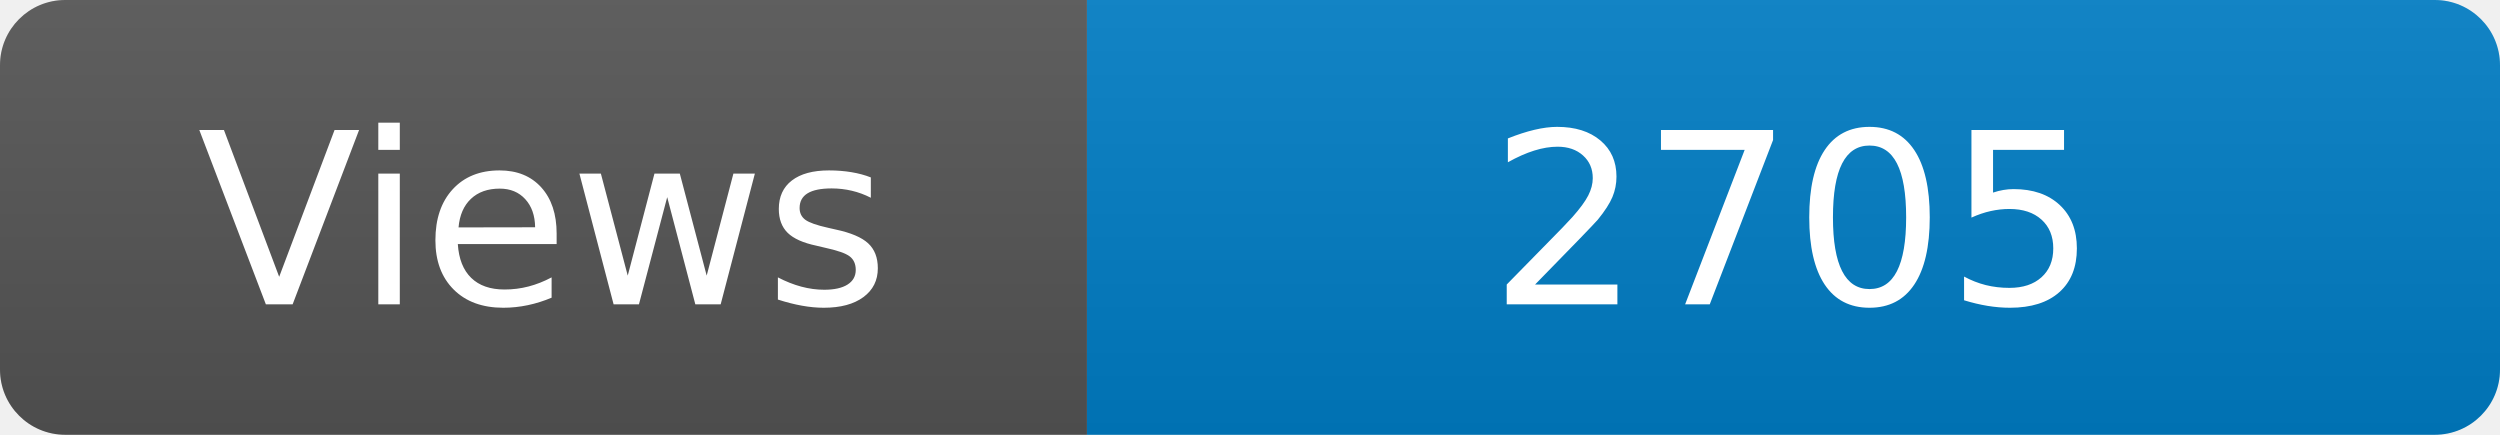
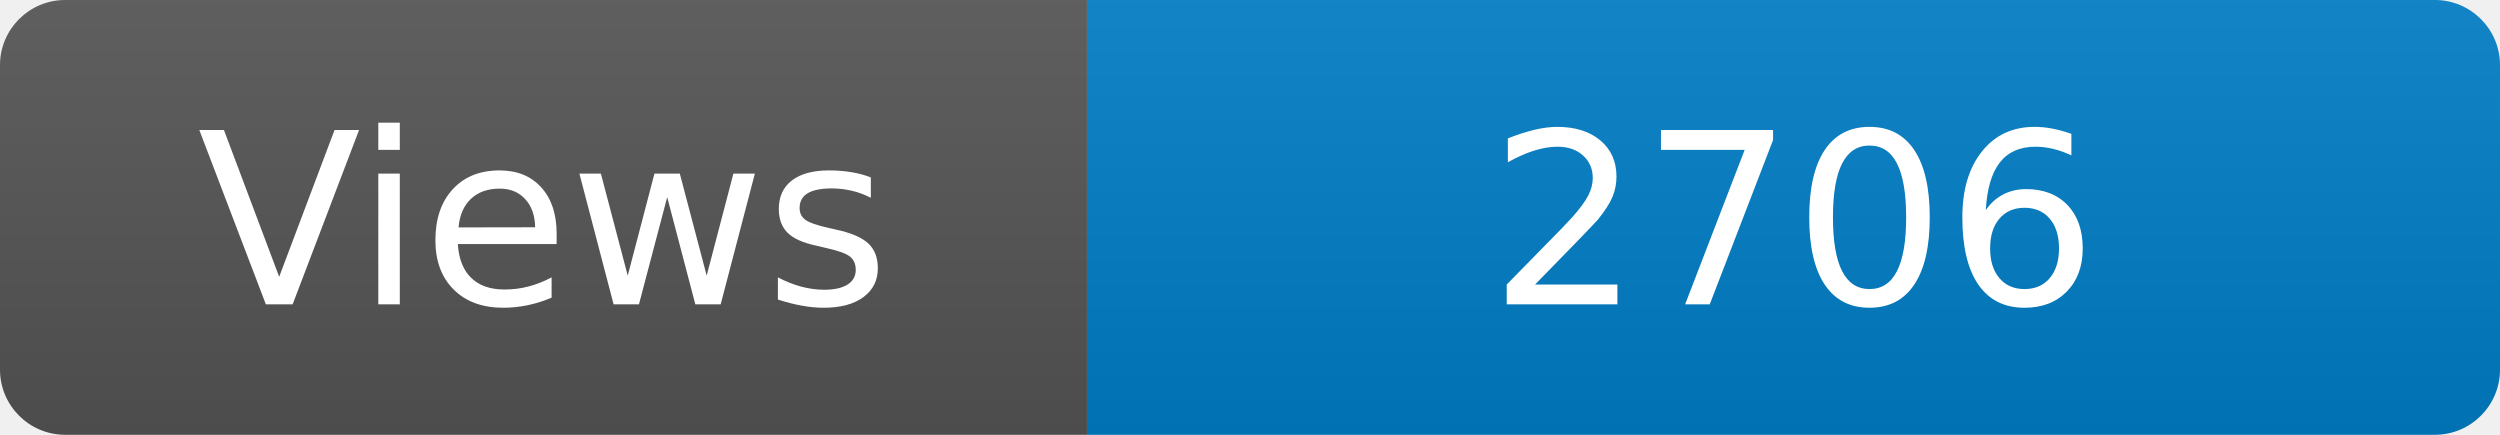
<svg xmlns="http://www.w3.org/2000/svg" width="115" height="20" role="img" aria-label="Maintained?: yes">
  <linearGradient id="s" x2="0" y2="100%">
    <stop offset="0" stop-color="#bbb" stop-opacity=".1" />
    <stop offset="1" stop-opacity=".1" />
  </linearGradient>
  <clipPath id="r">
    <rect width="115" height="20" rx="3" fill="#fff" />
  </clipPath>
  <g clip-path="url(#r)">
    <rect width="50" height="20" fill="#555" />
    <rect x="50" width="160" height="20" fill="#007ec6" />
    <rect width="115" height="20" fill="url(#s)" />
  </g>
  <g fill="#fff" text-anchor="middle" font-family="Verdana,Geneva,DejaVu Sans,sans-serif" font-size="110">
    <text x="250" y="140" transform="scale(.1)" fill="#fff">Views</text>
-     <text x="825" y="140" transform="scale(.1)" fill="#fff">2705</text>
+     <text x="825" y="140" transform="scale(.1)" fill="#fff">2706</text>
  </g>
</svg>
